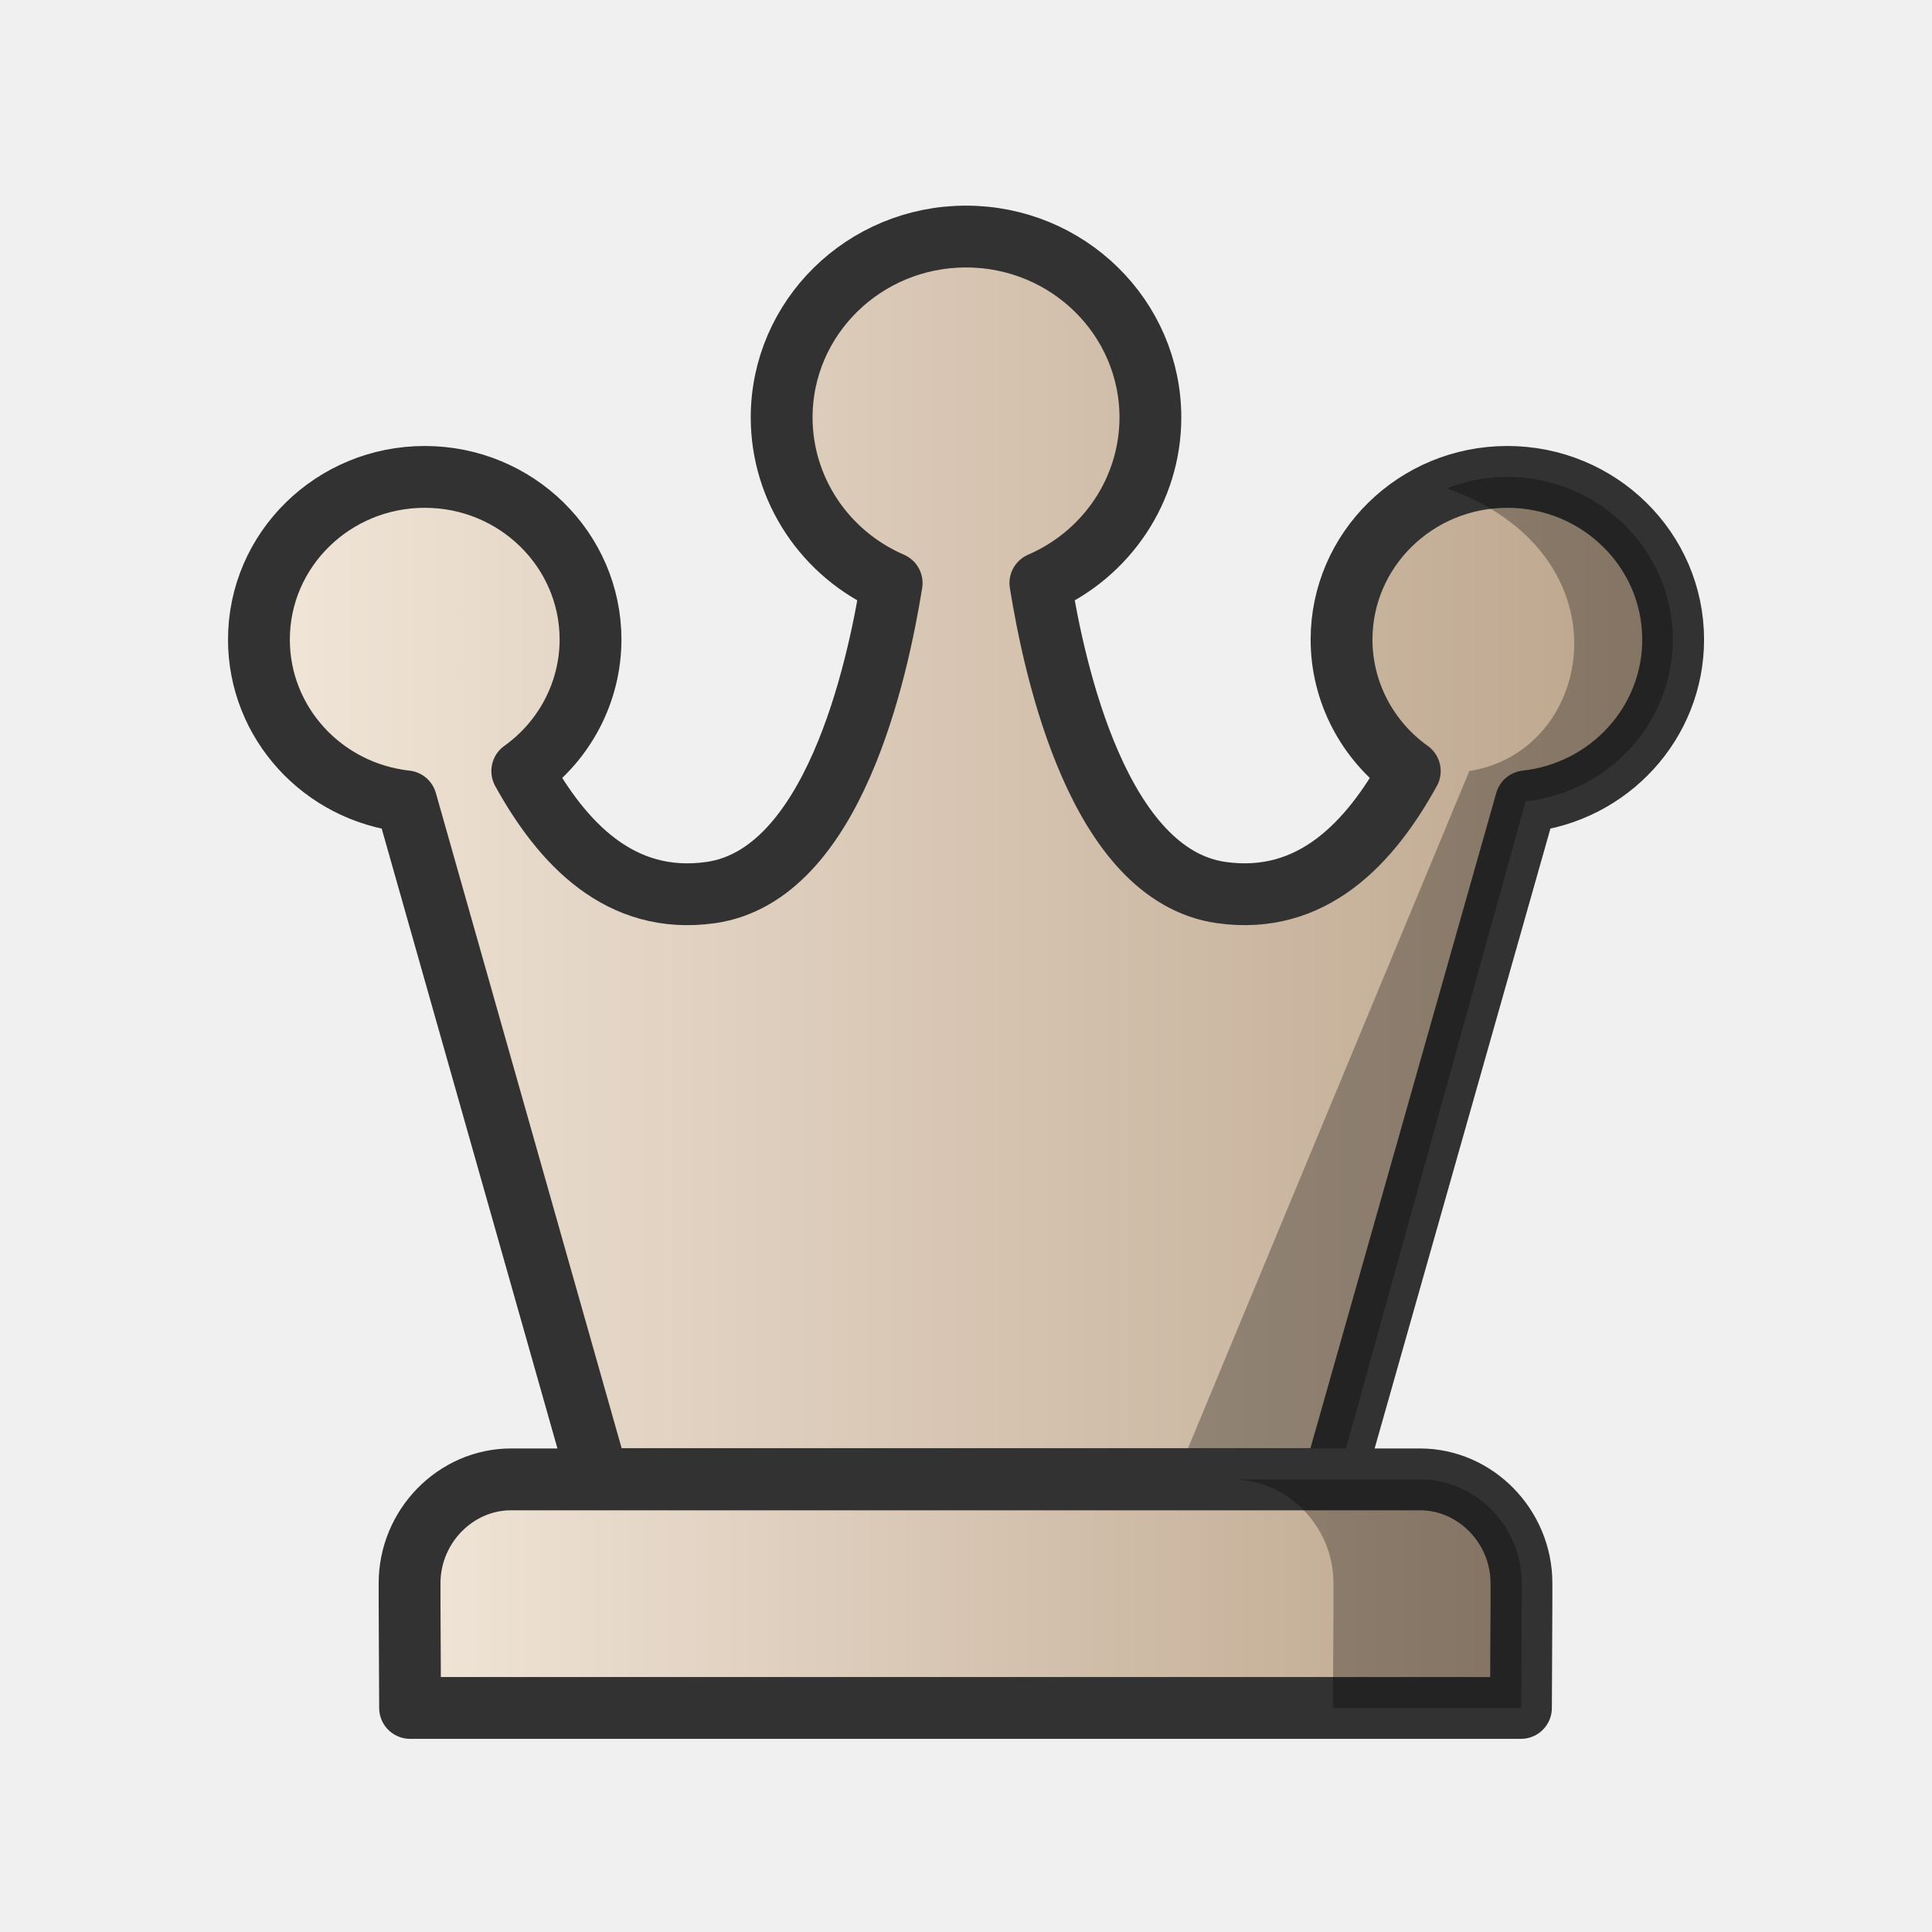
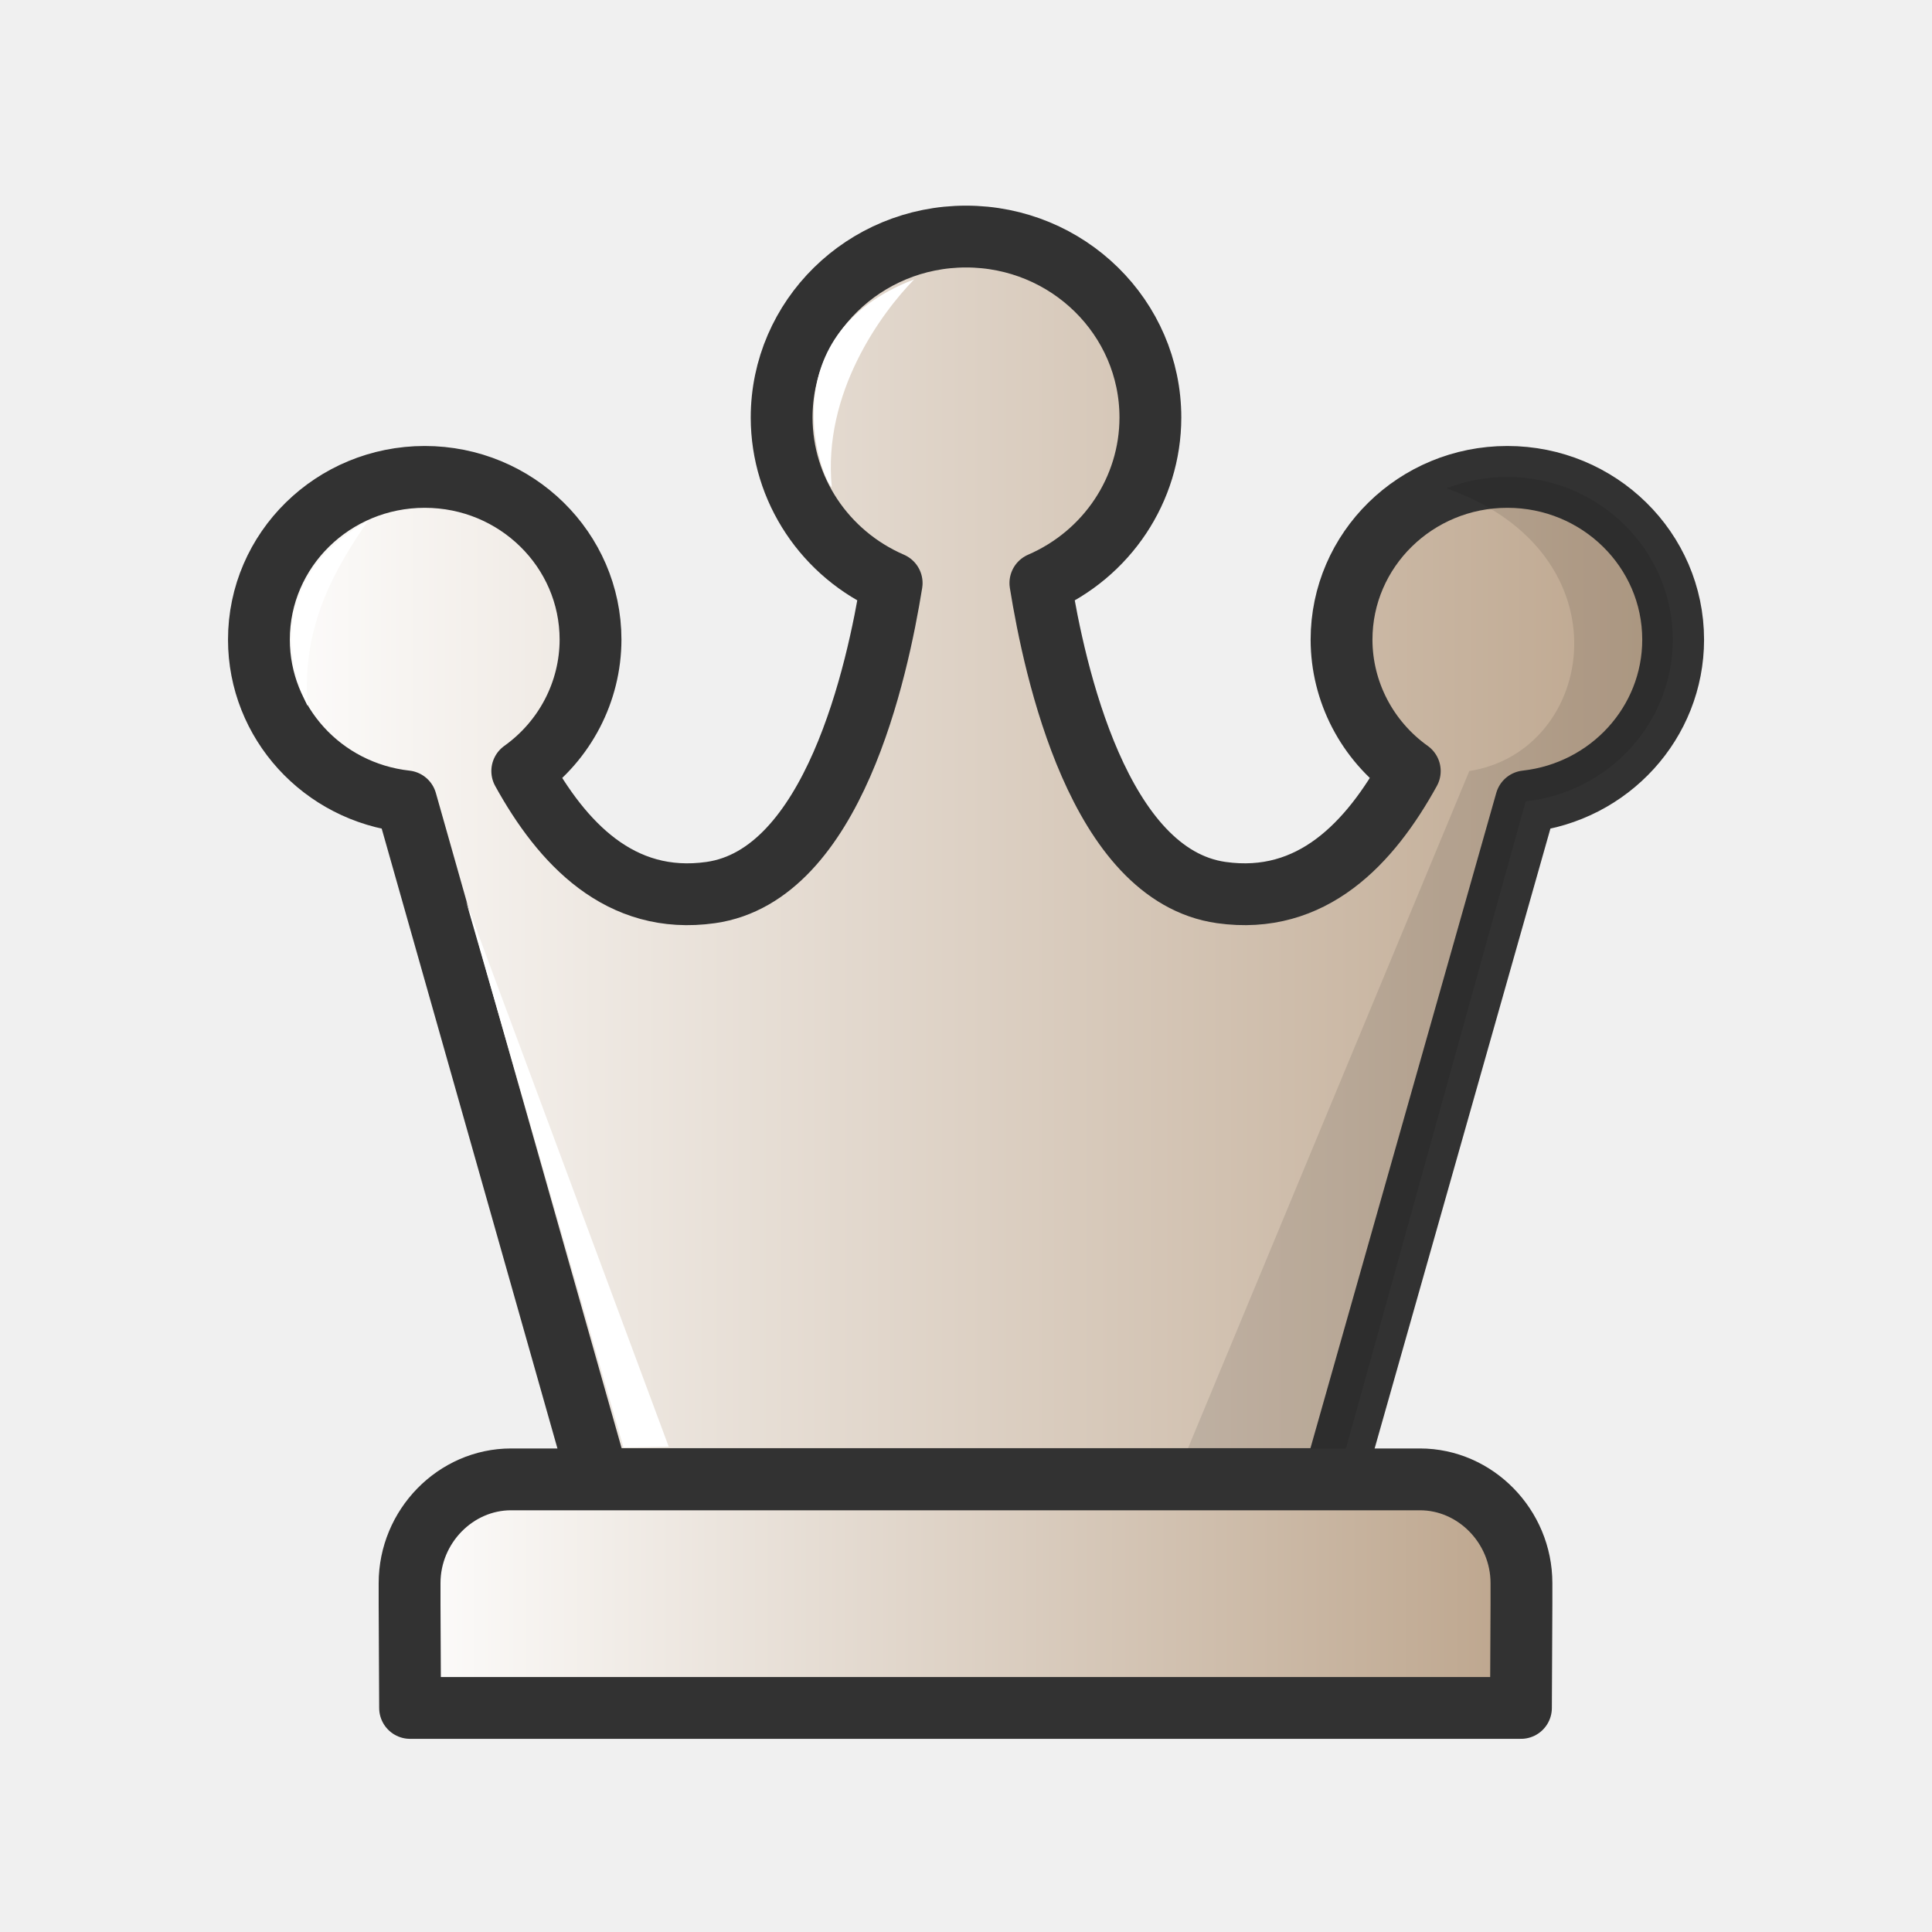
<svg xmlns="http://www.w3.org/2000/svg" xmlns:xlink="http://www.w3.org/1999/xlink" width="50mm" height="50mm" clip-rule="evenodd" fill-rule="evenodd" image-rendering="optimizeQuality" shape-rendering="geometricPrecision" text-rendering="geometricPrecision" version="1.1" viewBox="0 0 50 50">
  <defs>
-     <linearGradient id="linearGradient1879" x1="-647.27" x2="-525.69" y1="418.44" y2="418.44" gradientTransform="matrix(.31419 0 0 .31419 209.27 -109.27)" gradientUnits="userSpaceOnUse" xlink:href="#linearGradient2244" />
-     <linearGradient id="linearGradient2244">
-       <stop stop-color="#f2e7da" offset="0" />
+     <linearGradient id="linearGradient4481" x1="-540.02" x2="-501.82" y1="-470.59" y2="-470.59" gradientTransform="translate(545.92 492.79)" gradientUnits="userSpaceOnUse" xlink:href="#linearGradient4625" />
+     <linearGradient id="linearGradient4625">
+       <stop stop-color="#fff" offset="0" />
      <stop stop-color="#bba38a" offset="1" />
    </linearGradient>
-     <linearGradient id="linearGradient1881" x1="-177.63" x2="-151.24" y1="156.68" y2="156.68" gradientTransform="matrix(1.1509 0 0 1.1499 214.23 -138.92)" gradientUnits="userSpaceOnUse" xlink:href="#linearGradient2244" />
+     <linearGradient id="linearGradient4483" x1="-536.12" x2="-505.75" y1="-451.55" y2="-451.55" gradientTransform="translate(545.92 492.79)" gradientUnits="userSpaceOnUse" xlink:href="#linearGradient4625" />
  </defs>
  <g clip-rule="evenodd" fill-rule="evenodd" shape-rendering="geometricPrecision">
-     <path d="m25 6.122c-2.635 2.199e-4 -4.771 2.098-4.771 4.685 0.002 1.855 1.118 3.534 2.847 4.283-0.369 2.287-1.51 7.558-4.68 8.009-2.355 0.335-3.855-1.287-4.88-3.144 1.108-0.791 1.764-2.055 1.767-3.4 1.35e-4 -2.327-1.921-4.213-4.291-4.213-2.37-8.5e-5 -4.292 1.886-4.291 4.213 0.001 2.143 1.64 3.943 3.809 4.184l4.973 17.54h19.036l4.974-17.54c2.168-0.241 3.807-2.041 3.808-4.184 1.35e-4 -2.327-1.921-4.213-4.291-4.213-2.37 2.48e-4 -4.291 1.887-4.291 4.213 0.002 1.345 0.658 2.609 1.766 3.4-1.025 1.857-2.525 3.478-4.88 3.144-3.17-0.451-4.311-5.722-4.68-8.009 1.729-0.748 2.845-2.428 2.847-4.283 2.45e-4 -2.587-2.135-4.685-4.771-4.685z" fill="url(#linearGradient1879)" image-rendering="optimizeQuality" stroke="#323232" stroke-linejoin="round" stroke-width="1.6" />
-     <path d="m39.002 12.342c-0.536 0.001-1.068 0.102-1.567 0.296 4.741 1.679 3.876 6.805 0.591 7.316l-7.613 18.326h4.2l4.871-17.541c2.168-0.241 3.807-2.041 3.808-4.184 1.3e-4 -2.327-1.921-4.213-4.291-4.213z" image-rendering="optimizeQuality" opacity=".3" stroke-width="1.1" />
-     <path d="m13.227 38.286c-1.437 0-2.627 1.216-2.627 2.685v0.545l0.013 2.685h28.749l0.013-2.685v-0.545c0-1.468-1.19-2.685-2.627-2.685h-11.76z" fill="url(#linearGradient1881)" image-rendering="optimizeQuality" stroke="#323232" stroke-linecap="round" stroke-linejoin="round" stroke-width="1.6" />
-     <path d="m31.883 38.286c1.437 0 2.627 1.216 2.627 2.685v0.545l-0.013 2.685h4.872l0.013-2.685v-0.545c0-1.468-1.19-2.685-2.627-2.685z" image-rendering="optimizeQuality" opacity=".3" stroke-width="1.1" />
+     <path d="m25 6.122c-2.635 2.2e-4 -4.771 2.098-4.771 4.685 2e-3 1.855 1.118 3.534 2.847 4.283-0.369 2.287-1.51 7.558-4.68 8.009-2.355 0.335-3.855-1.287-4.88-3.144 1.108-0.791 1.764-2.055 1.767-3.4 1.3e-4 -2.327-1.921-4.213-4.291-4.213-2.37-9e-5 -4.292 1.886-4.291 4.213 1e-3 2.143 1.64 3.943 3.809 4.184l4.973 17.54h19.036l4.974-17.54c2.168-0.241 3.807-2.041 3.808-4.184 1.3e-4 -2.327-1.921-4.213-4.291-4.213-2.37 2.5e-4 -4.291 1.887-4.291 4.213 2e-3 1.345 0.658 2.609 1.766 3.4-1.025 1.857-2.525 3.478-4.88 3.144-3.17-0.451-4.311-5.722-4.68-8.009 1.729-0.748 2.845-2.428 2.847-4.283 2.4e-4 -2.587-2.135-4.685-4.771-4.685z" fill="url(#linearGradient4481)" image-rendering="optimizeQuality" stroke="#323232" stroke-linejoin="round" stroke-width="1.6" />
+     <path d="m39.002 12.342c-0.536 1e-3 -1.068 0.102-1.567 0.296 4.741 1.679 3.876 6.805 0.591 7.316l-7.613 18.326h4.2l4.871-17.541c2.168-0.241 3.807-2.041 3.808-4.184 1.3e-4 -2.327-1.921-4.213-4.291-4.213z" image-rendering="optimizeQuality" opacity=".1" stroke-width="1.1" />
+     <path d="m13.227 38.286c-1.437 0-2.627 1.216-2.627 2.685v0.545l0.013 2.685h28.749l0.013-2.685v-0.545c0-1.468-1.19-2.685-2.627-2.685h-11.76z" fill="url(#linearGradient4483)" image-rendering="optimizeQuality" stroke="#323232" stroke-linecap="round" stroke-linejoin="round" stroke-width="1.6" />
+   </g>
+   <g fill="#fff">
+     <path d="m9.515 13.489c-0.794 1.169-1.726 2.667-1.554 4.779 0 0-1.604-3.01 1.554-4.779z" />
+     <path d="m23.659 7.23c-0.853 0.874-2.371 2.934-2.133 5.374-0.207-0.085-1.729-3.893 2.133-5.374z" />
+     <path d="m12.062 23.328 5.244 14.111-1.169 0.023z" />
  </g>
</svg>
